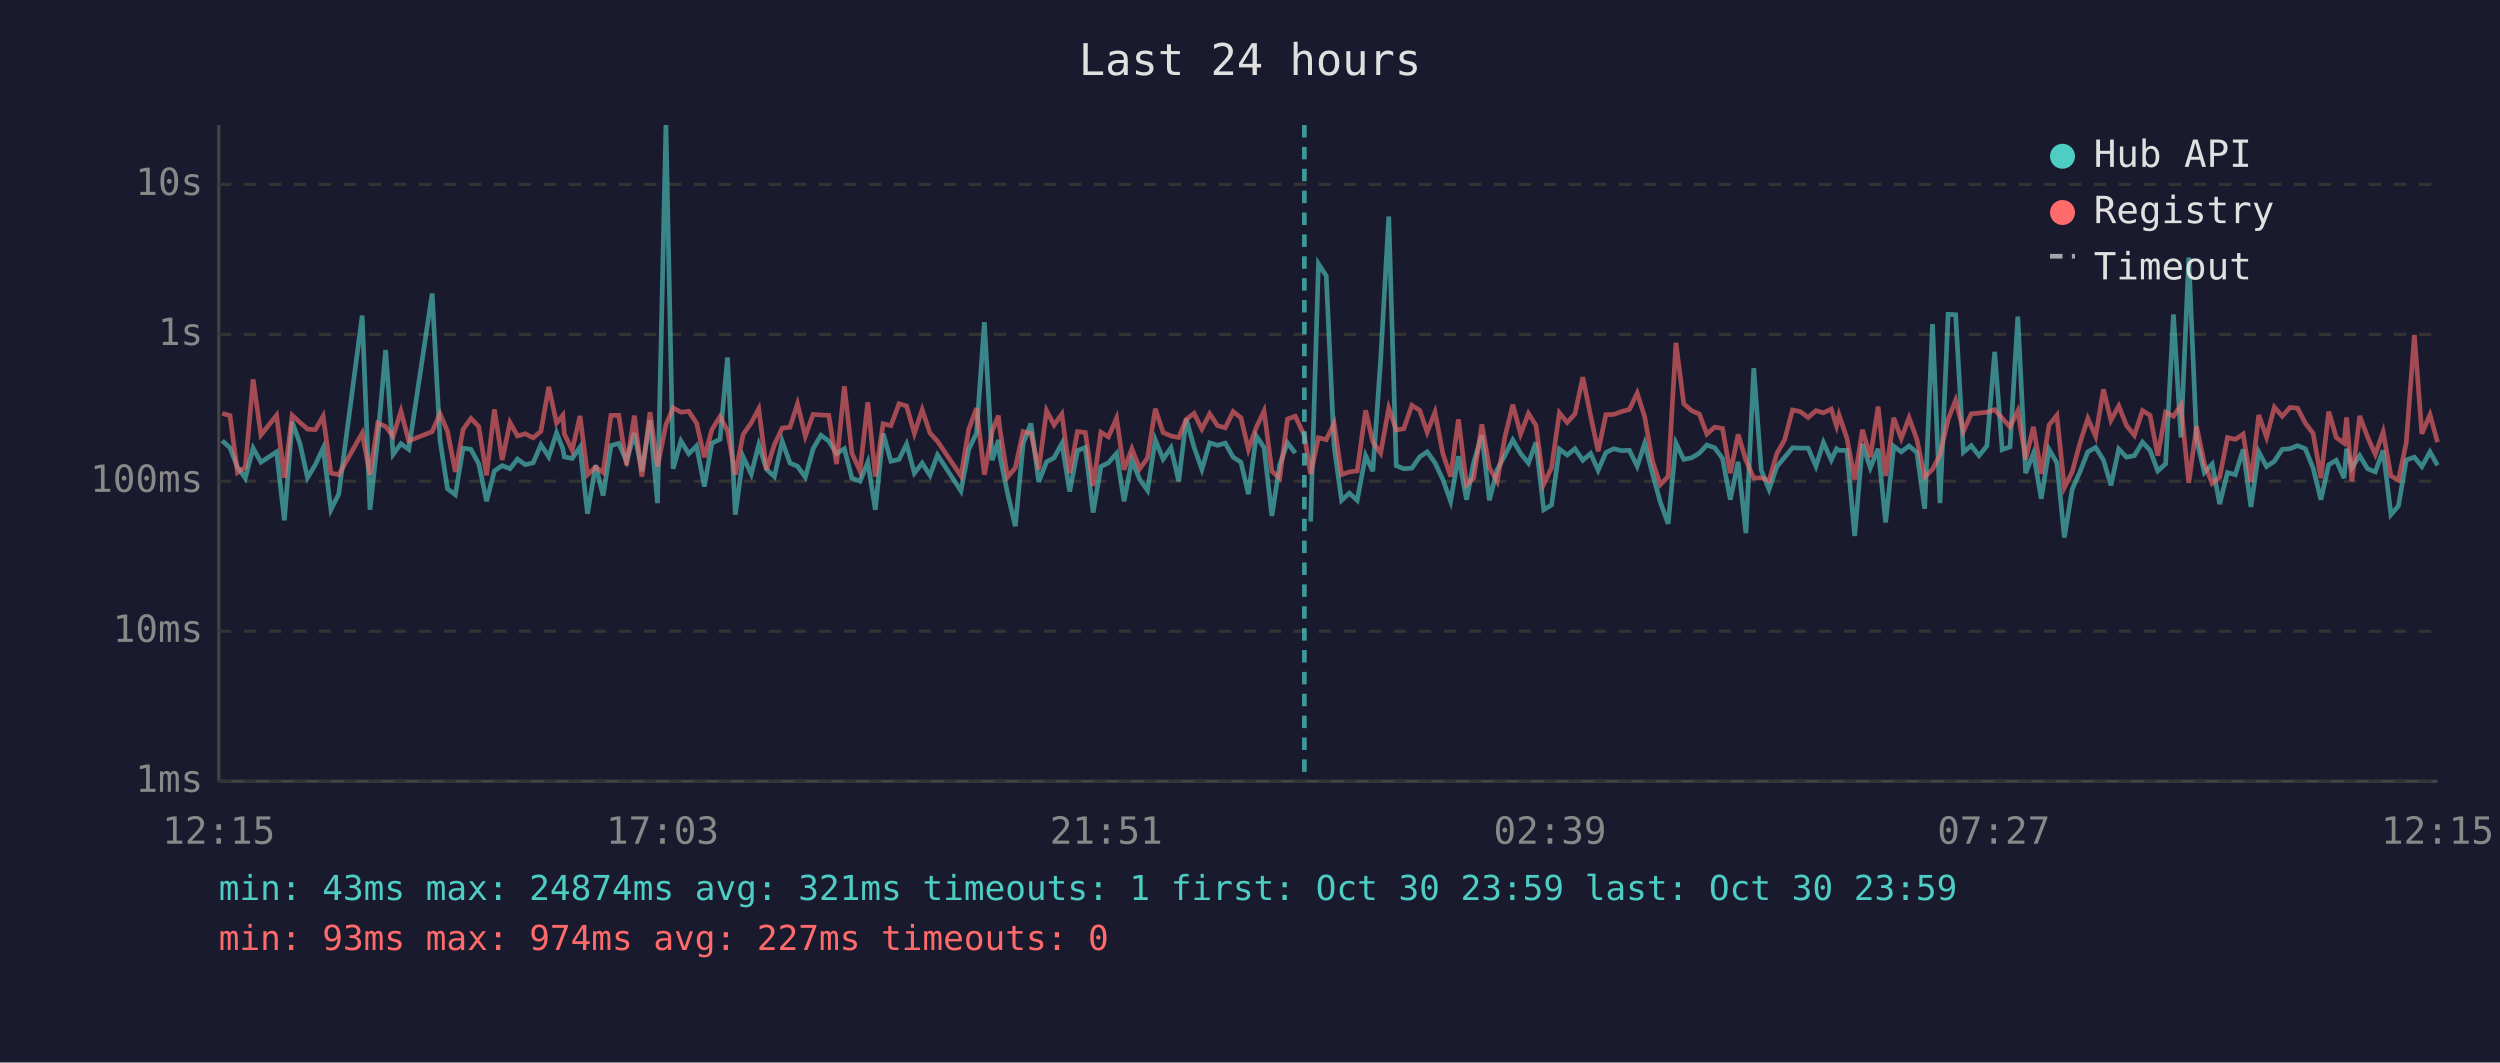
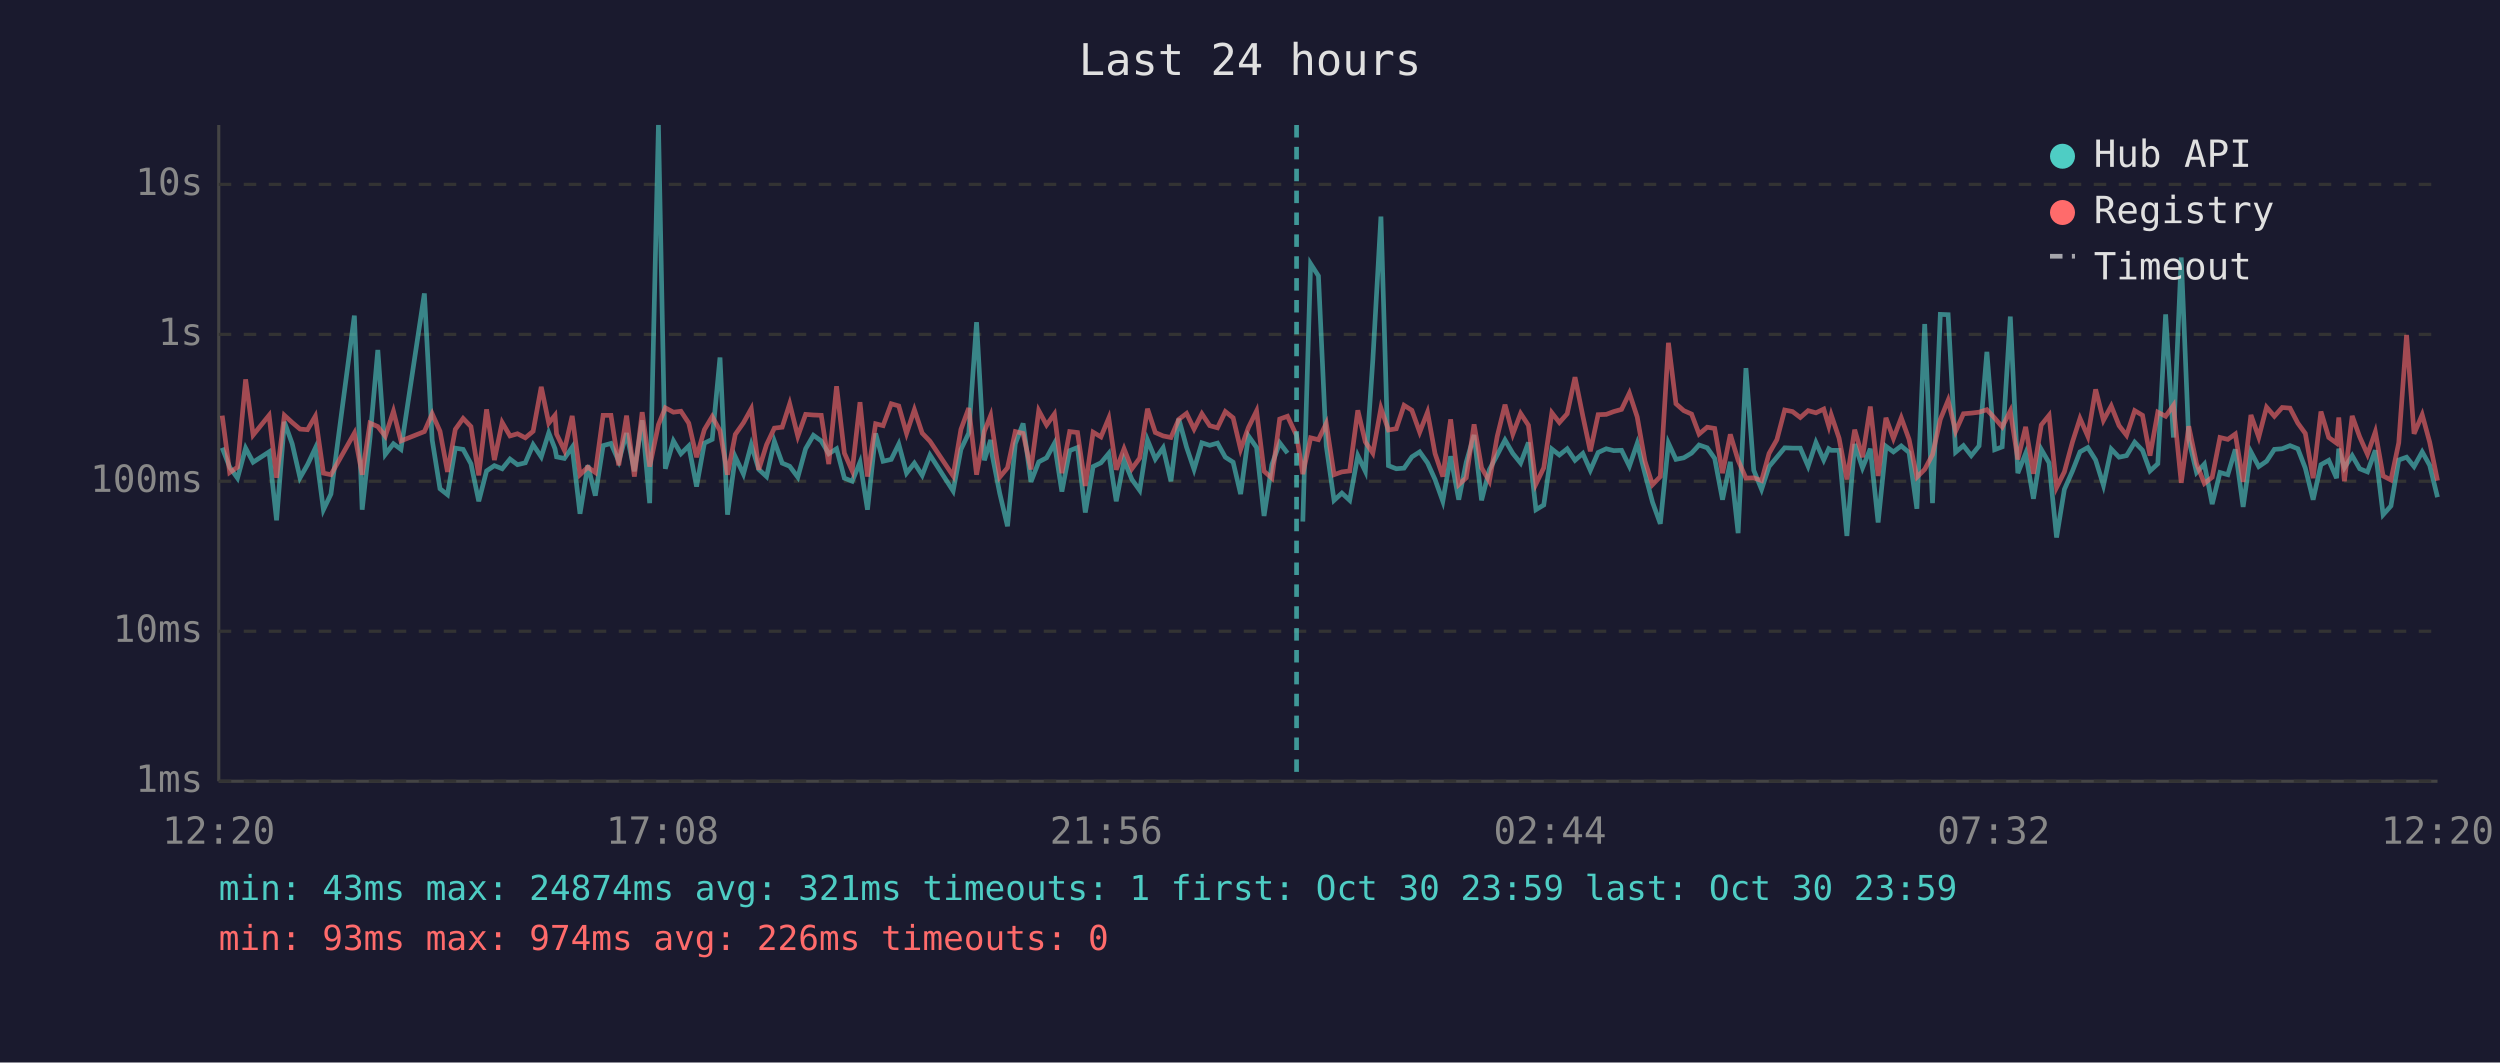
<svg xmlns="http://www.w3.org/2000/svg" viewBox="0 0 800 340" font-family="monospace" font-size="12">
  <rect width="800" height="340" fill="#1a1a2e" />
  <text x="400" y="24" fill="#e0e0e0" font-size="14" text-anchor="middle">Last 24 hours</text>
  <line x1="70" y1="40" x2="70" y2="250" stroke="#444" stroke-width="1" />
  <line x1="70" y1="250" x2="780" y2="250" stroke="#444" stroke-width="1" />
  <line x1="70" y1="250" x2="780" y2="250" stroke="#333" stroke-width="1" stroke-dasharray="4" />
  <text x="65" y="250" fill="#888" text-anchor="end" dominant-baseline="middle">1ms</text>
  <line x1="70" y1="202" x2="780" y2="202" stroke="#333" stroke-width="1" stroke-dasharray="4" />
  <text x="65" y="202" fill="#888" text-anchor="end" dominant-baseline="middle">10ms</text>
  <line x1="70" y1="154" x2="780" y2="154" stroke="#333" stroke-width="1" stroke-dasharray="4" />
  <text x="65" y="154" fill="#888" text-anchor="end" dominant-baseline="middle">100ms</text>
  <line x1="70" y1="107" x2="780" y2="107" stroke="#333" stroke-width="1" stroke-dasharray="4" />
  <text x="65" y="107" fill="#888" text-anchor="end" dominant-baseline="middle">1s</text>
  <line x1="70" y1="59" x2="780" y2="59" stroke="#333" stroke-width="1" stroke-dasharray="4" />
  <text x="65" y="59" fill="#888" text-anchor="end" dominant-baseline="middle">10s</text>
-   <text x="70" y="270" fill="#888" text-anchor="middle">12:15</text>
-   <text x="212" y="270" fill="#888" text-anchor="middle">17:03</text>
-   <text x="354" y="270" fill="#888" text-anchor="middle">21:51</text>
-   <text x="496" y="270" fill="#888" text-anchor="middle">02:39</text>
-   <text x="638" y="270" fill="#888" text-anchor="middle">07:27</text>
-   <text x="780" y="270" fill="#888" text-anchor="middle">12:15</text>
-   <polyline points="71.1,141.0 73.6,143.3 76.0,149.5 78.5,153.0 81.0,143.4 83.5,147.9 88.5,144.6 91.0,166.5 93.5,135.0 96.0,142.0 98.4,152.9 100.9,148.7 103.4,143.4 105.9,163.1 108.4,158.1 115.9,101.0 118.4,163.1 120.9,140.2 123.4,112.0 125.8,145.4 128.3,142.0 130.8,143.8 138.3,93.9 140.8,140.8 143.2,156.4 145.7,158.3 148.2,143.4 150.7,143.8 153.2,148.4 155.7,160.4 158.2,150.7 160.7,149.0 163.2,150.0 165.6,146.9 168.1,148.7 170.6,148.1 173.1,142.3 175.6,146.2 178.1,138.5 180.1,143.6 180.6,146.2 183.1,146.7 185.6,143.1 188.0,164.4 190.6,148.9 193.0,158.6 195.5,142.6 198.0,141.9 200.5,147.6 203.0,138.6 205.4,150.8 208.0,134.5 210.4,161.0 213.1,40.0 215.4,150.0 217.9,141.1 220.4,145.2 222.9,142.7 225.4,155.7 227.8,141.8 230.4,140.6 232.8,114.4 235.3,164.7 237.8,146.2 240.4,151.7 242.8,142.3 245.3,150.2 247.8,152.5 250.3,141.2 252.8,148.2 255.2,149.2 257.7,152.7 260.2,143.6 262.7,139.3 265.2,141.1 267.7,145.2 270.2,143.6 272.6,153.0 275.2,154.0 277.7,147.9 280.1,163.1 282.6,138.7 285.1,147.6 287.7,147.0 290.1,142.1 292.6,151.4 295.1,148.2 297.6,152.1 300.0,145.6 307.5,157.1 310.0,143.8 312.5,138.6 315.0,103.1 317.5,147.3 319.5,140.8 319.9,145.6 322.4,157.8 324.9,168.4 327.4,142.0 329.9,135.5 332.4,154.2 334.9,147.8 337.3,146.5 339.8,141.9 342.3,157.3 344.8,144.2 347.3,143.2 349.8,164.0 352.3,149.3 354.7,148.1 357.3,145.1 359.7,160.4 362.2,147.3 364.7,153.4 367.2,156.9 369.7,140.8 372.2,146.9 374.7,143.3 377.2,154.0 379.6,134.0 382.1,143.1 384.6,150.2 387.1,141.7 389.6,142.5 392.1,141.8 394.6,146.3 397.1,147.9 399.5,158.1 402.0,139.5 404.5,143.2 407.0,165.1 409.5,148.7 412.0,141.7 414.5,145.0" fill="none" stroke="#4ecdc4" stroke-width="1.5" opacity="0.6" />
-   <polyline points="419.4,166.9 421.9,84.4 424.4,88.3 426.9,142.7 429.3,160.1 431.8,157.8 434.3,160.1 437.0,145.8 439.3,150.8 441.8,115.3 444.4,69.3 446.8,149.0 449.2,150.0 451.8,149.8 454.3,146.2 456.7,144.6 459.2,148.1 461.7,153.4 464.2,160.4 466.7,146.0 469.3,159.9 471.6,147.9 474.2,139.2 476.6,160.1 479.1,150.3 481.6,145.6 484.1,140.8 486.6,145.1 489.1,148.2 491.5,141.6 494.0,163.1 496.5,161.6 499.0,143.7 501.5,145.6 504.0,143.6 506.5,147.3 509.0,145.1 511.4,150.5 513.9,144.8 516.4,143.6 518.9,144.2 521.4,144.1 523.9,149.2 526.3,141.9 528.8,151.6 531.3,160.7 533.8,167.6 536.3,141.8 538.8,147.0 541.3,146.5 543.8,145.0 546.2,142.4 548.7,143.3 551.2,146.7 553.7,159.9 556.2,147.8 558.7,170.6 561.2,117.8 563.6,150.5 566.1,156.6 568.6,149.3 571.1,146.3 573.6,143.3 576.1,143.4 578.6,143.4 581.1,149.2 583.5,141.6 586.0,147.2 587.7,143.6 588.5,144.1 591.0,144.1 593.5,171.5 596.0,142.1 598.5,149.7 601.0,143.6 603.4,167.2 606.0,142.8 608.4,144.6 610.9,142.7 613.4,144.8 615.9,162.8 618.4,103.7 620.8,161.0 623.4,100.6 625.8,100.7 628.3,144.7 630.8,142.6 633.3,145.8 635.8,142.7 638.3,112.6 640.7,143.9 643.2,143.0 645.7,101.3 648.2,151.4 650.7,145.1 653.2,159.6 655.7,143.8 658.2,148.1 660.6,172.0 663.1,156.6 665.7,150.7 668.1,144.6 670.6,143.2 673.1,147.2 675.5,155.3 678.0,143.7 680.5,146.3 683.0,145.8 685.6,141.5 688.0,144.1 690.5,150.7 693.0,148.4 695.5,100.6 697.9,140.0 700.4,82.4 702.9,140.7 705.4,151.2 707.9,148.5 710.3,161.3 712.8,151.2 715.3,151.9 717.8,143.8 720.3,162.2 722.8,144.6 725.3,149.3 727.8,147.6 730.3,143.8 732.8,143.6 735.2,142.6 737.7,143.6 740.2,149.8 742.7,159.9 745.2,148.7 747.6,147.3 750.1,153.0 750.9,143.6 752.6,149.7 755.1,145.8 757.6,150.0 760.1,151.0 762.6,144.1 765.1,164.7 767.5,161.9 770.0,147.2 772.6,146.3 775.0,149.3 777.6,144.6 780.0,148.9" fill="none" stroke="#4ecdc4" stroke-width="1.5" opacity="0.6" />
-   <polyline points="71.1,132.3 73.6,133.0 76.0,151.2 78.5,149.5 81.0,121.4 83.5,139.2 88.5,132.9 91.0,152.9 93.5,132.9 96.0,135.2 98.4,137.3 100.9,137.5 103.4,133.2 105.9,151.4 108.4,151.9 115.9,138.6 118.4,151.9 120.9,135.4 123.4,136.5 125.8,139.6 128.3,131.6 130.8,141.1 138.3,138.1 140.8,132.4 143.2,138.0 145.7,151.0 148.2,137.4 150.7,133.9 153.2,136.5 155.7,152.1 158.2,131.0 160.7,147.2 163.2,135.2 165.6,139.5 168.1,138.8 170.6,140.1 173.1,138.0 175.6,123.8 178.1,135.4 180.1,132.9 180.6,138.9 183.1,144.1 185.6,133.1 188.0,151.9 190.6,149.5 193.0,151.2 195.5,132.9 198.0,132.9 200.5,148.9 203.0,133.0 205.4,152.5 208.0,131.9 210.4,149.3 213.1,135.9 215.4,130.5 217.9,131.9 220.4,131.6 222.9,135.4 225.4,146.3 227.8,137.5 230.4,133.3 232.8,137.8 235.3,151.9 237.8,139.0 240.4,135.3 242.8,130.8 245.3,150.3 247.8,142.3 250.3,137.0 252.8,136.7 255.2,129.2 257.7,139.6 260.2,132.6 262.7,132.8 265.2,132.9 267.7,148.5 270.2,123.6 272.6,145.0 275.2,150.7 277.7,128.7 280.1,152.5 282.6,135.6 285.1,136.2 287.7,129.2 290.1,129.9 292.6,138.7 295.1,131.1 297.6,138.6 300.0,141.2 307.5,152.3 310.0,137.4 312.5,130.6 315.0,151.9 317.5,138.0 319.5,133.0 319.9,136.9 322.4,152.7 324.9,149.7 327.4,138.1 329.9,138.7 332.4,150.2 334.9,131.4 337.3,136.0 339.8,132.5 342.3,151.4 344.8,138.1 347.3,138.4 349.8,155.5 352.3,138.3 354.7,139.8 357.3,133.8 359.7,150.3 362.2,143.6 364.7,150.0 367.2,146.6 369.7,130.8 372.2,138.4 374.7,139.5 377.2,140.0 379.6,134.2 382.1,132.3 384.6,137.3 387.1,132.4 389.6,136.2 392.1,136.9 394.6,131.7 397.1,133.7 399.5,143.8 402.0,136.8 404.5,131.5 407.0,150.8 409.5,153.0 412.0,134.1 414.5,133.2 417.4,139.4 419.4,151.7 421.9,140.1 424.4,140.7 426.9,135.5 429.3,151.9 431.8,151.0 434.3,150.7 437.0,131.3 439.3,141.4 441.8,145.0 444.4,130.6 446.8,137.6 449.2,137.2 451.8,129.7 454.3,131.3 456.7,138.3 459.2,131.9 461.7,145.1 464.2,152.5 466.7,134.2 469.3,155.1 471.6,152.9 474.2,135.8 476.6,149.7 479.1,154.0 481.6,139.7 484.1,129.5 486.6,138.9 489.1,132.3 491.5,136.1 494.0,154.9 496.5,149.7 499.0,132.1 501.5,135.2 504.0,132.4 506.5,120.7 509.0,133.1 511.4,144.4 513.9,132.7 516.4,132.6 518.9,131.7 521.4,131.0 523.9,125.8 526.3,133.4 528.8,147.6 531.3,155.1 533.8,152.5 536.3,109.7 538.8,129.2 541.3,131.4 543.8,132.5 546.2,138.9 548.7,136.7 551.2,137.1 553.7,151.4 556.2,139.0 558.7,147.3 561.2,153.0 563.6,152.9 566.1,153.8 568.6,145.1 571.1,140.7 573.6,131.2 576.1,131.7 578.6,133.6 581.1,131.4 583.5,132.1 586.0,130.9 587.7,136.3 588.5,132.8 591.0,140.2 593.5,153.4 596.0,137.5 598.5,146.3 601.0,130.1 603.4,152.3 606.0,133.7 608.4,140.3 610.9,133.7 613.4,140.6 615.9,152.7 618.4,150.2 620.8,145.5 623.4,134.2 625.8,128.1 628.3,138.0 630.8,132.4 633.3,132.2 635.8,131.9 638.3,131.1 640.7,133.8 643.2,136.6 645.7,131.5 648.2,147.0 650.7,136.6 653.2,151.6 655.7,136.0 658.2,132.9 660.6,156.0 663.1,151.0 665.7,141.4 668.1,133.9 670.6,139.6 673.1,124.6 675.5,134.5 678.0,129.9 680.5,136.2 683.0,139.3 685.6,131.4 688.0,132.9 690.5,145.8 693.0,131.9 695.5,133.2 697.9,129.7 700.4,154.5 702.9,136.4 705.4,148.4 707.9,154.7 710.3,152.7 712.8,140.0 715.3,140.6 717.8,138.9 720.3,154.2 722.8,132.8 725.3,139.9 727.8,130.3 730.3,133.2 732.8,130.4 735.2,130.6 737.7,135.4 740.2,138.7 742.7,153.0 745.2,131.7 747.6,140.0 750.1,141.8 750.9,133.6 752.6,154.0 755.1,133.1 757.6,139.8 760.1,145.4 762.6,138.2 765.1,152.3 767.5,153.6 770.0,141.7 772.6,107.2 775.0,138.8 777.6,132.7 780.0,141.5" fill="none" stroke="#ff6b6b" stroke-width="1.5" opacity="0.6" />
-   <line x1="417.4" y1="40" x2="417.4" y2="250" stroke="#4ecdc4" stroke-width="1.5" stroke-dasharray="4,3" opacity="0.7" />
+   <text x="70" y="270" fill="#888" text-anchor="middle">12:20</text>
+   <text x="212" y="270" fill="#888" text-anchor="middle">17:08</text>
+   <text x="354" y="270" fill="#888" text-anchor="middle">21:56</text>
+   <text x="496" y="270" fill="#888" text-anchor="middle">02:44</text>
+   <text x="638" y="270" fill="#888" text-anchor="middle">07:32</text>
+   <text x="780" y="270" fill="#888" text-anchor="middle">12:20</text>
+   <polyline points="71.1,143.3 73.5,149.5 76.0,153.0 78.6,143.4 81.0,147.9 86.1,144.6 88.5,166.5 91.0,135.0 93.5,142.0 96.0,152.9 98.4,148.7 100.9,143.4 103.5,163.1 105.9,158.1 113.4,101.0 115.9,163.1 118.4,140.2 120.9,112.0 123.3,145.4 125.9,142.0 128.3,143.8 135.8,93.9 138.3,140.8 140.8,156.4 143.2,158.3 145.7,143.4 148.2,143.8 150.7,148.4 153.2,160.4 155.7,150.7 158.2,149.0 160.7,150.0 163.2,146.9 165.6,148.7 168.1,148.1 170.6,142.3 173.2,146.2 175.6,138.5 177.6,143.6 178.1,146.2 180.6,146.7 183.1,143.1 185.6,164.4 188.1,148.9 190.5,158.6 193.0,142.6 195.5,141.9 198.0,147.6 200.5,138.6 203.0,150.8 205.5,134.5 207.9,161.0 210.7,40.0 212.9,150.0 215.5,141.1 217.9,145.2 220.4,142.7 222.9,155.7 225.4,141.8 227.9,140.6 230.4,114.4 232.8,164.7 235.3,146.2 237.9,151.7 240.4,142.3 242.8,150.2 245.3,152.5 247.8,141.2 250.3,148.2 252.7,149.2 255.3,152.7 257.8,143.6 260.3,139.3 262.8,141.1 265.2,145.2 267.7,143.6 270.2,153.0 272.7,154.0 275.2,147.9 277.6,163.1 280.2,138.7 282.6,147.6 285.2,147.0 287.6,142.1 290.1,151.4 292.6,148.2 295.1,152.1 297.6,145.6 305.0,157.1 307.5,143.8 310.0,138.6 312.5,103.1 315.0,147.3 317.0,140.8 317.5,145.6 319.9,157.8 322.4,168.4 324.9,142.0 327.4,135.5 329.9,154.2 332.4,147.8 334.9,146.5 337.4,141.9 339.8,157.3 342.3,144.2 344.8,143.2 347.3,164.0 349.8,149.3 352.3,148.1 354.8,145.1 357.2,160.4 359.7,147.3 362.2,153.4 364.7,156.9 367.2,140.8 369.7,146.9 372.2,143.3 374.7,154.0 377.2,134.0 379.7,143.1 382.1,150.2 384.6,141.7 387.1,142.5 389.6,141.8 392.1,146.3 394.6,147.9 397.0,158.1 399.5,139.5 402.1,143.2 404.5,165.1 407.0,148.7 409.5,141.7 412.0,145.0" fill="none" stroke="#4ecdc4" stroke-width="1.5" opacity="0.6" />
+   <polyline points="416.9,166.9 419.4,84.4 421.9,88.3 424.4,142.7 426.9,160.1 429.4,157.8 431.9,160.1 434.5,145.8 436.9,150.8 439.3,115.3 441.9,69.3 444.3,149.0 446.8,150.0 449.3,149.8 451.8,146.2 454.3,144.6 456.8,148.1 459.2,153.4 461.7,160.4 464.2,146.0 466.8,159.9 469.2,147.9 471.7,139.2 474.1,160.1 476.6,150.3 479.1,145.6 481.6,140.8 484.1,145.1 486.6,148.2 489.1,141.6 491.5,163.1 494.0,161.6 496.6,143.7 499.0,145.6 501.5,143.6 504.0,147.3 506.5,145.1 508.9,150.5 511.4,144.8 514.0,143.6 516.4,144.2 518.9,144.1 521.4,149.2 523.9,141.9 526.4,151.6 528.8,160.7 531.3,167.6 533.9,141.8 536.3,147.0 538.8,146.5 541.3,145.0 543.7,142.4 546.3,143.3 548.7,146.7 551.2,159.9 553.7,147.8 556.2,170.6 558.7,117.8 561.2,150.5 563.7,156.6 566.1,149.3 568.6,146.3 571.1,143.3 573.6,143.4 576.1,143.4 578.6,149.2 581.1,141.6 583.6,147.2 585.2,143.6 586.0,144.1 588.5,144.1 591.0,171.5 593.5,142.1 596.0,149.7 598.5,143.6 601.0,167.2 603.5,142.8 605.9,144.6 608.4,142.7 610.9,144.8 613.4,162.8 615.9,103.7 618.4,161.0 620.9,100.6 623.4,100.7 625.8,144.7 628.3,142.6 630.8,145.8 633.3,142.7 635.8,112.6 638.3,143.9 640.7,143.0 643.3,101.3 645.7,151.4 648.2,145.1 650.7,159.6 653.2,143.8 655.7,148.1 658.1,172.0 660.6,156.6 663.2,150.7 665.6,144.6 668.1,143.2 670.6,147.2 673.1,155.3 675.6,143.7 678.1,146.3 680.5,145.8 683.1,141.5 685.6,144.1 688.0,150.7 690.5,148.4 693.0,100.6 695.5,140.0 698.0,82.4 700.4,140.7 702.9,151.2 705.4,148.5 707.9,161.3 710.4,151.2 712.9,151.9 715.3,143.8 717.8,162.2 720.3,144.6 722.8,149.3 725.3,147.6 727.8,143.8 730.3,143.6 732.8,142.6 735.3,143.6 737.7,149.8 740.2,159.9 742.7,148.7 745.2,147.3 747.7,153.0 748.4,143.6 750.2,149.7 752.7,145.8 755.1,150.0 757.6,151.0 760.1,144.1 762.6,164.7 765.1,161.9 767.6,147.2 770.1,146.3 772.5,149.3 775.1,144.6 777.5,148.9 780.0,159.1" fill="none" stroke="#4ecdc4" stroke-width="1.5" opacity="0.6" />
+   <polyline points="71.1,133.0 73.5,151.2 76.0,149.5 78.6,121.4 81.0,139.2 86.1,132.9 88.5,152.9 91.0,132.9 93.5,135.2 96.0,137.3 98.4,137.5 100.9,133.2 103.5,151.4 105.9,151.9 113.4,138.6 115.9,151.9 118.4,135.4 120.9,136.5 123.3,139.6 125.9,131.6 128.3,141.1 135.8,138.1 138.3,132.4 140.8,138.0 143.2,151.0 145.7,137.4 148.2,133.9 150.7,136.5 153.2,152.1 155.7,131.0 158.2,147.2 160.7,135.2 163.2,139.5 165.6,138.8 168.1,140.1 170.6,138.0 173.2,123.8 175.6,135.4 177.6,132.9 178.1,138.9 180.6,144.1 183.1,133.1 185.6,151.9 188.1,149.5 190.5,151.2 193.0,132.9 195.5,132.9 198.0,148.9 200.5,133.0 203.0,152.5 205.5,131.9 207.9,149.3 210.7,135.9 212.9,130.5 215.5,131.9 217.9,131.6 220.4,135.4 222.9,146.3 225.4,137.5 227.9,133.3 230.4,137.8 232.8,151.9 235.3,139.0 237.9,135.3 240.4,130.8 242.8,150.3 245.3,142.3 247.8,137.0 250.3,136.7 252.7,129.2 255.3,139.6 257.8,132.6 260.3,132.8 262.8,132.9 265.2,148.5 267.7,123.6 270.2,145.0 272.7,150.7 275.2,128.7 277.6,152.5 280.2,135.6 282.6,136.2 285.2,129.2 287.6,129.9 290.1,138.7 292.6,131.1 295.1,138.6 297.6,141.2 305.0,152.3 307.5,137.4 310.0,130.6 312.5,151.9 315.0,138.0 317.0,133.0 317.5,136.9 319.9,152.7 322.4,149.7 324.9,138.1 327.4,138.7 329.9,150.2 332.4,131.4 334.9,136.0 337.4,132.5 339.8,151.4 342.3,138.1 344.8,138.4 347.3,155.5 349.8,138.3 352.3,139.8 354.8,133.8 357.2,150.3 359.7,143.6 362.2,150.0 364.7,146.6 367.2,130.8 369.7,138.4 372.2,139.5 374.7,140.0 377.2,134.2 379.7,132.3 382.1,137.3 384.6,132.4 387.1,136.2 389.6,136.9 392.1,131.7 394.6,133.7 397.0,143.8 399.5,136.8 402.1,131.5 404.5,150.8 407.0,153.0 409.5,134.1 412.0,133.2 414.9,139.4 416.9,151.7 419.4,140.1 421.9,140.7 424.4,135.5 426.9,151.9 429.4,151.0 431.9,150.7 434.5,131.3 436.9,141.4 439.3,145.0 441.9,130.6 444.3,137.6 446.8,137.2 449.3,129.7 451.8,131.3 454.3,138.3 456.8,131.9 459.2,145.1 461.7,152.5 464.2,134.2 466.8,155.1 469.2,152.9 471.7,135.8 474.1,149.7 476.6,154.0 479.1,139.7 481.6,129.5 484.1,138.9 486.6,132.3 489.1,136.1 491.5,154.9 494.0,149.7 496.6,132.1 499.0,135.2 501.5,132.4 504.0,120.7 506.5,133.1 508.9,144.4 511.4,132.7 514.0,132.6 516.4,131.7 518.9,131.0 521.4,125.8 523.9,133.4 526.4,147.6 528.8,155.1 531.3,152.5 533.9,109.7 536.3,129.2 538.8,131.4 541.3,132.5 543.7,138.9 546.3,136.7 548.7,137.1 551.2,151.4 553.7,139.0 556.2,147.3 558.7,153.0 561.2,152.9 563.7,153.8 566.1,145.1 568.6,140.7 571.1,131.2 573.6,131.7 576.1,133.6 578.6,131.4 581.1,132.1 583.6,130.9 585.2,136.3 586.0,132.8 588.5,140.2 591.0,153.4 593.5,137.5 596.0,146.3 598.5,130.1 601.0,152.3 603.5,133.7 605.9,140.3 608.4,133.7 610.9,140.6 613.4,152.7 615.9,150.2 618.4,145.5 620.9,134.2 623.4,128.1 625.8,138.0 628.3,132.4 630.8,132.2 633.3,131.9 635.8,131.1 638.3,133.8 640.7,136.6 643.3,131.5 645.7,147.0 648.2,136.6 650.7,151.6 653.2,136.0 655.7,132.9 658.1,156.0 660.6,151.0 663.2,141.4 665.6,133.9 668.1,139.6 670.6,124.6 673.1,134.5 675.6,129.9 678.1,136.2 680.5,139.3 683.1,131.4 685.6,132.9 688.0,145.8 690.5,131.9 693.0,133.2 695.5,129.7 698.0,154.5 700.4,136.4 702.9,148.4 705.4,154.7 707.9,152.7 710.4,140.0 712.9,140.6 715.3,138.9 717.8,154.2 720.3,132.8 722.8,139.9 725.3,130.3 727.8,133.2 730.3,130.4 732.8,130.6 735.3,135.4 737.7,138.7 740.2,153.0 742.7,131.7 745.2,140.0 747.7,141.8 748.4,133.6 750.2,154.0 752.7,133.1 755.1,139.8 757.6,145.4 760.1,138.2 762.6,152.3 765.1,153.6 767.6,141.7 770.1,107.2 772.5,138.8 775.1,132.7 777.5,141.5 780.0,153.8" fill="none" stroke="#ff6b6b" stroke-width="1.5" opacity="0.6" />
+   <line x1="414.9" y1="40" x2="414.9" y2="250" stroke="#4ecdc4" stroke-width="1.5" stroke-dasharray="4,3" opacity="0.7" />
  <circle cx="660" cy="50" r="4" fill="#4ecdc4" />
  <text x="670" y="50" fill="#e0e0e0" dominant-baseline="middle">Hub API</text>
  <circle cx="660" cy="68" r="4" fill="#ff6b6b" />
  <text x="670" y="68" fill="#e0e0e0" dominant-baseline="middle">Registry</text>
  <line x1="656" y1="82" x2="664" y2="82" stroke="#e0e0e0" stroke-width="1.5" stroke-dasharray="4,3" opacity="0.7" />
  <text x="670" y="86" fill="#e0e0e0" dominant-baseline="middle">Timeout</text>
  <text x="70" y="288" fill="#4ecdc4" font-size="11">min: 43ms  max: 24874ms  avg: 321ms  timeouts: 1  first: Oct 30 23:59  last: Oct 30 23:59</text>
-   <text x="70" y="304" fill="#ff6b6b" font-size="11">min: 93ms  max: 974ms  avg: 227ms  timeouts: 0</text>
+   <text x="70" y="304" fill="#ff6b6b" font-size="11">min: 93ms  max: 974ms  avg: 226ms  timeouts: 0</text>
</svg>
